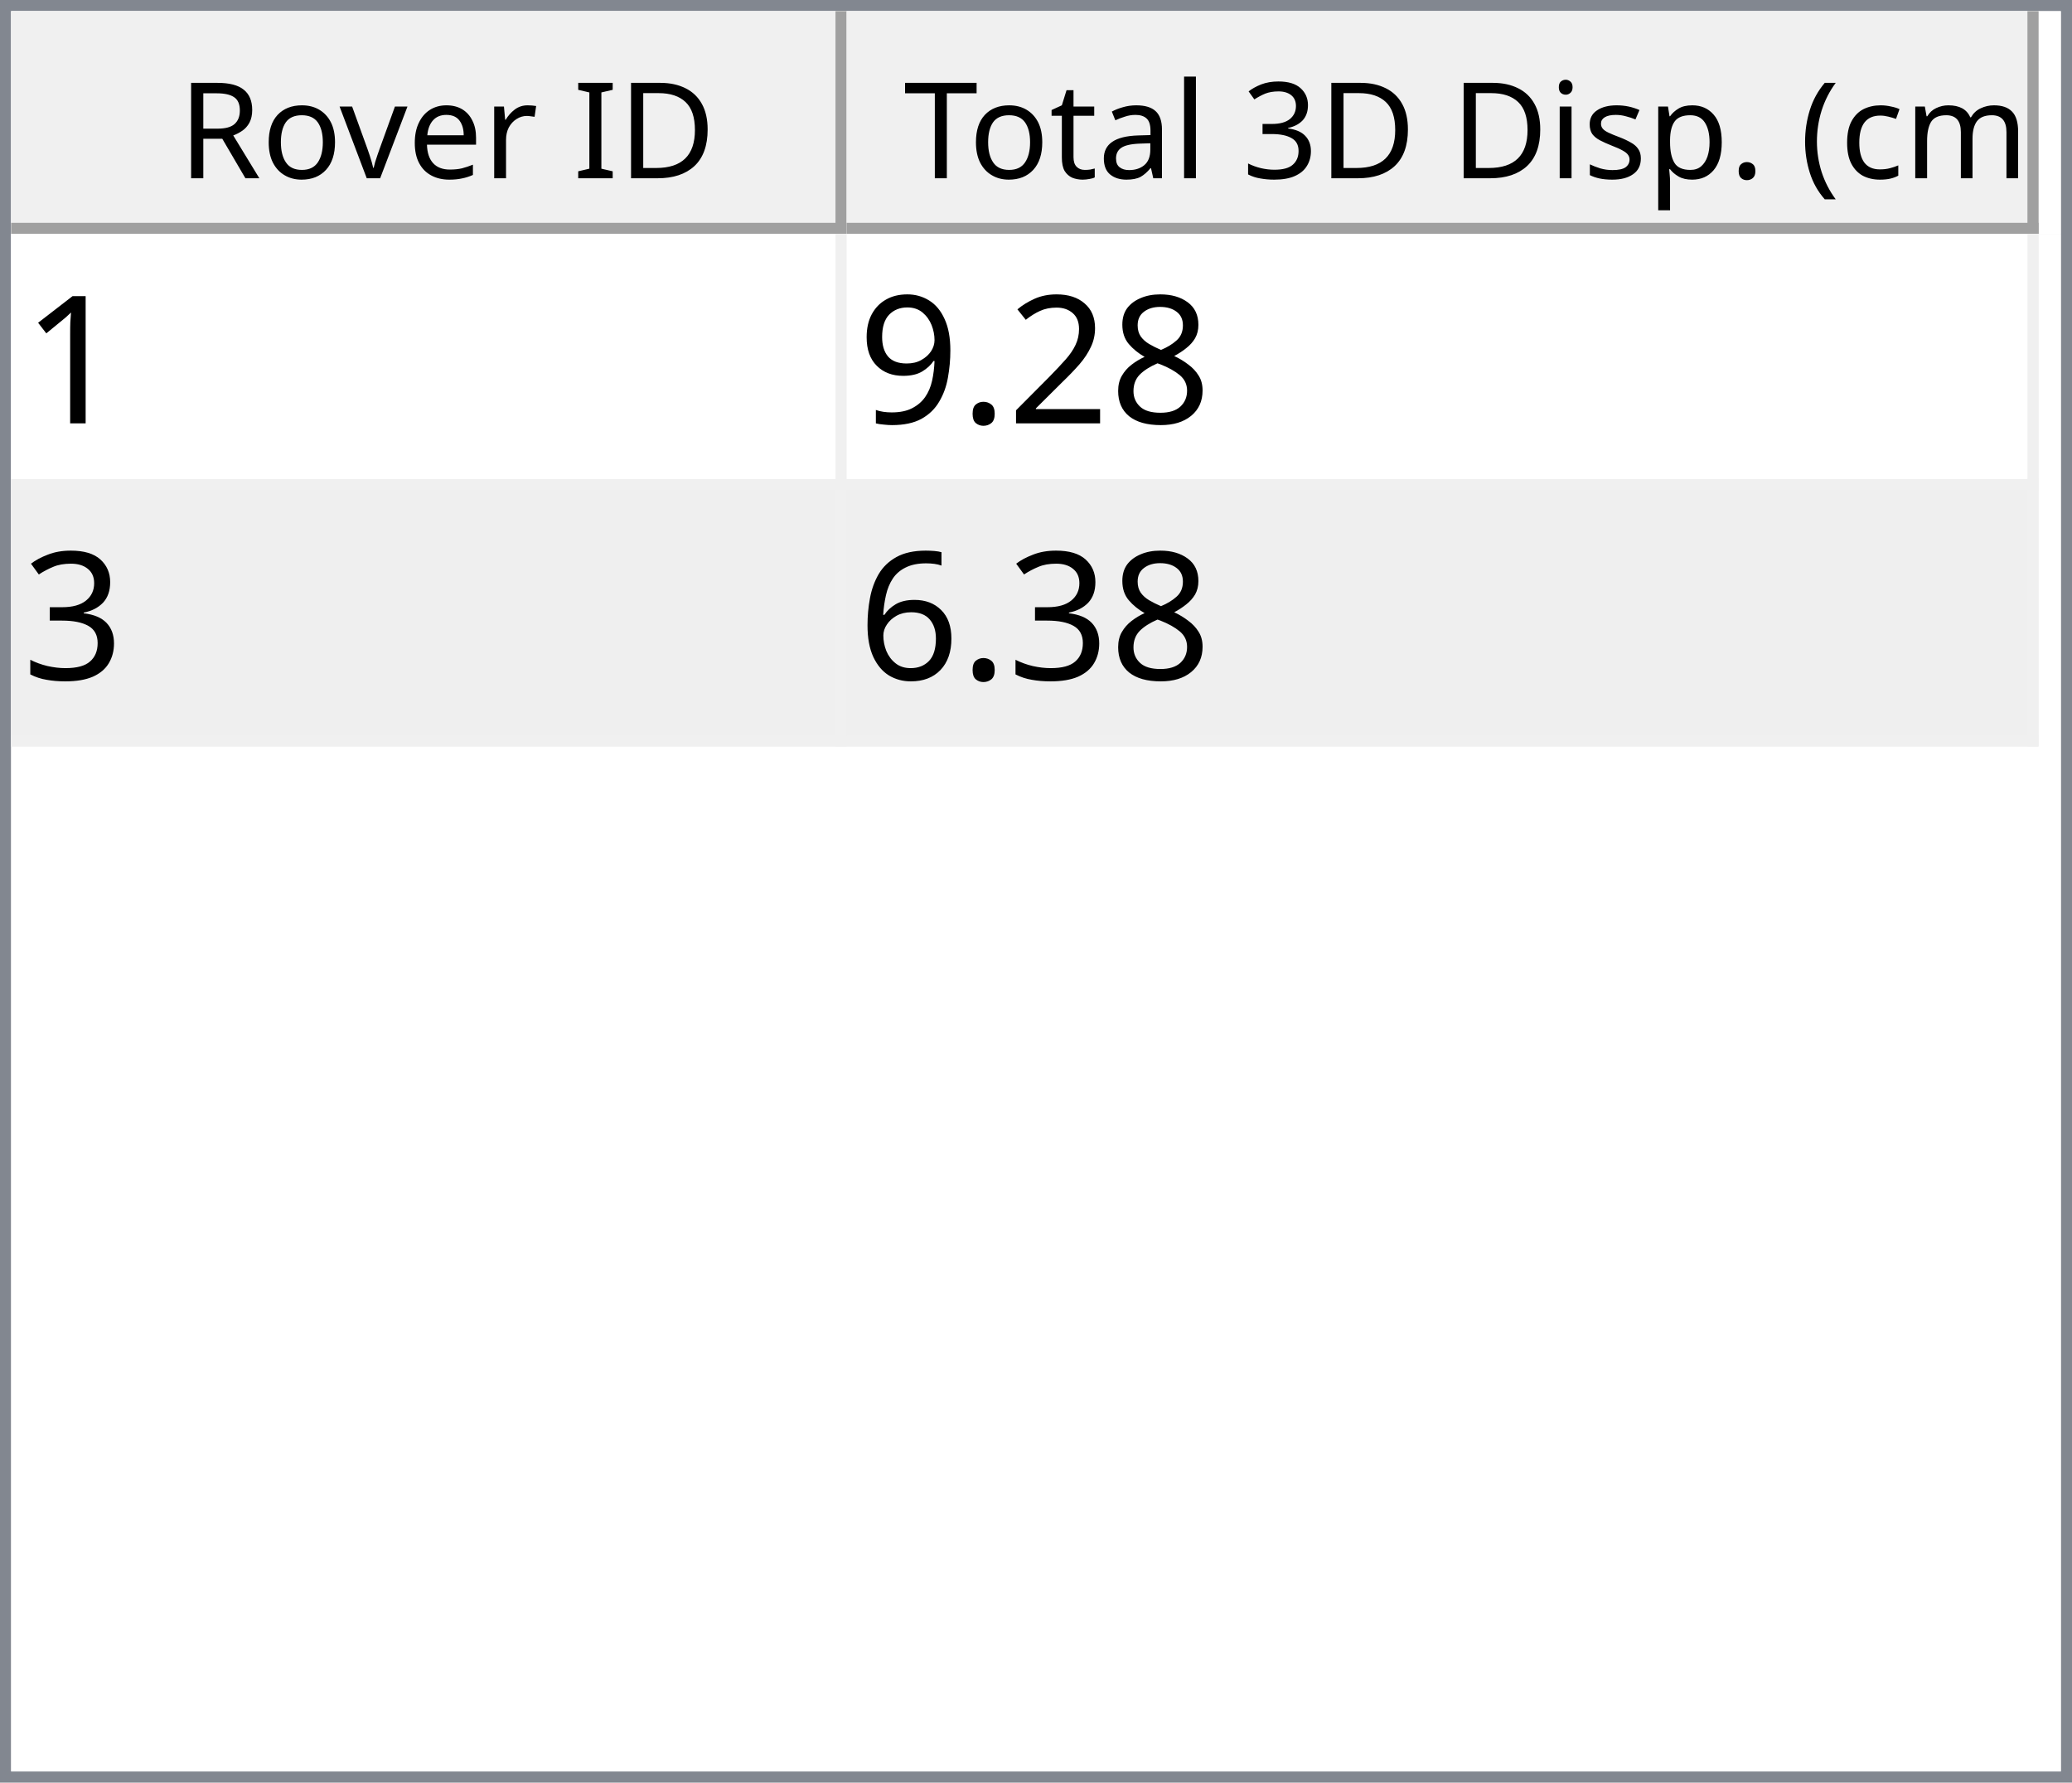
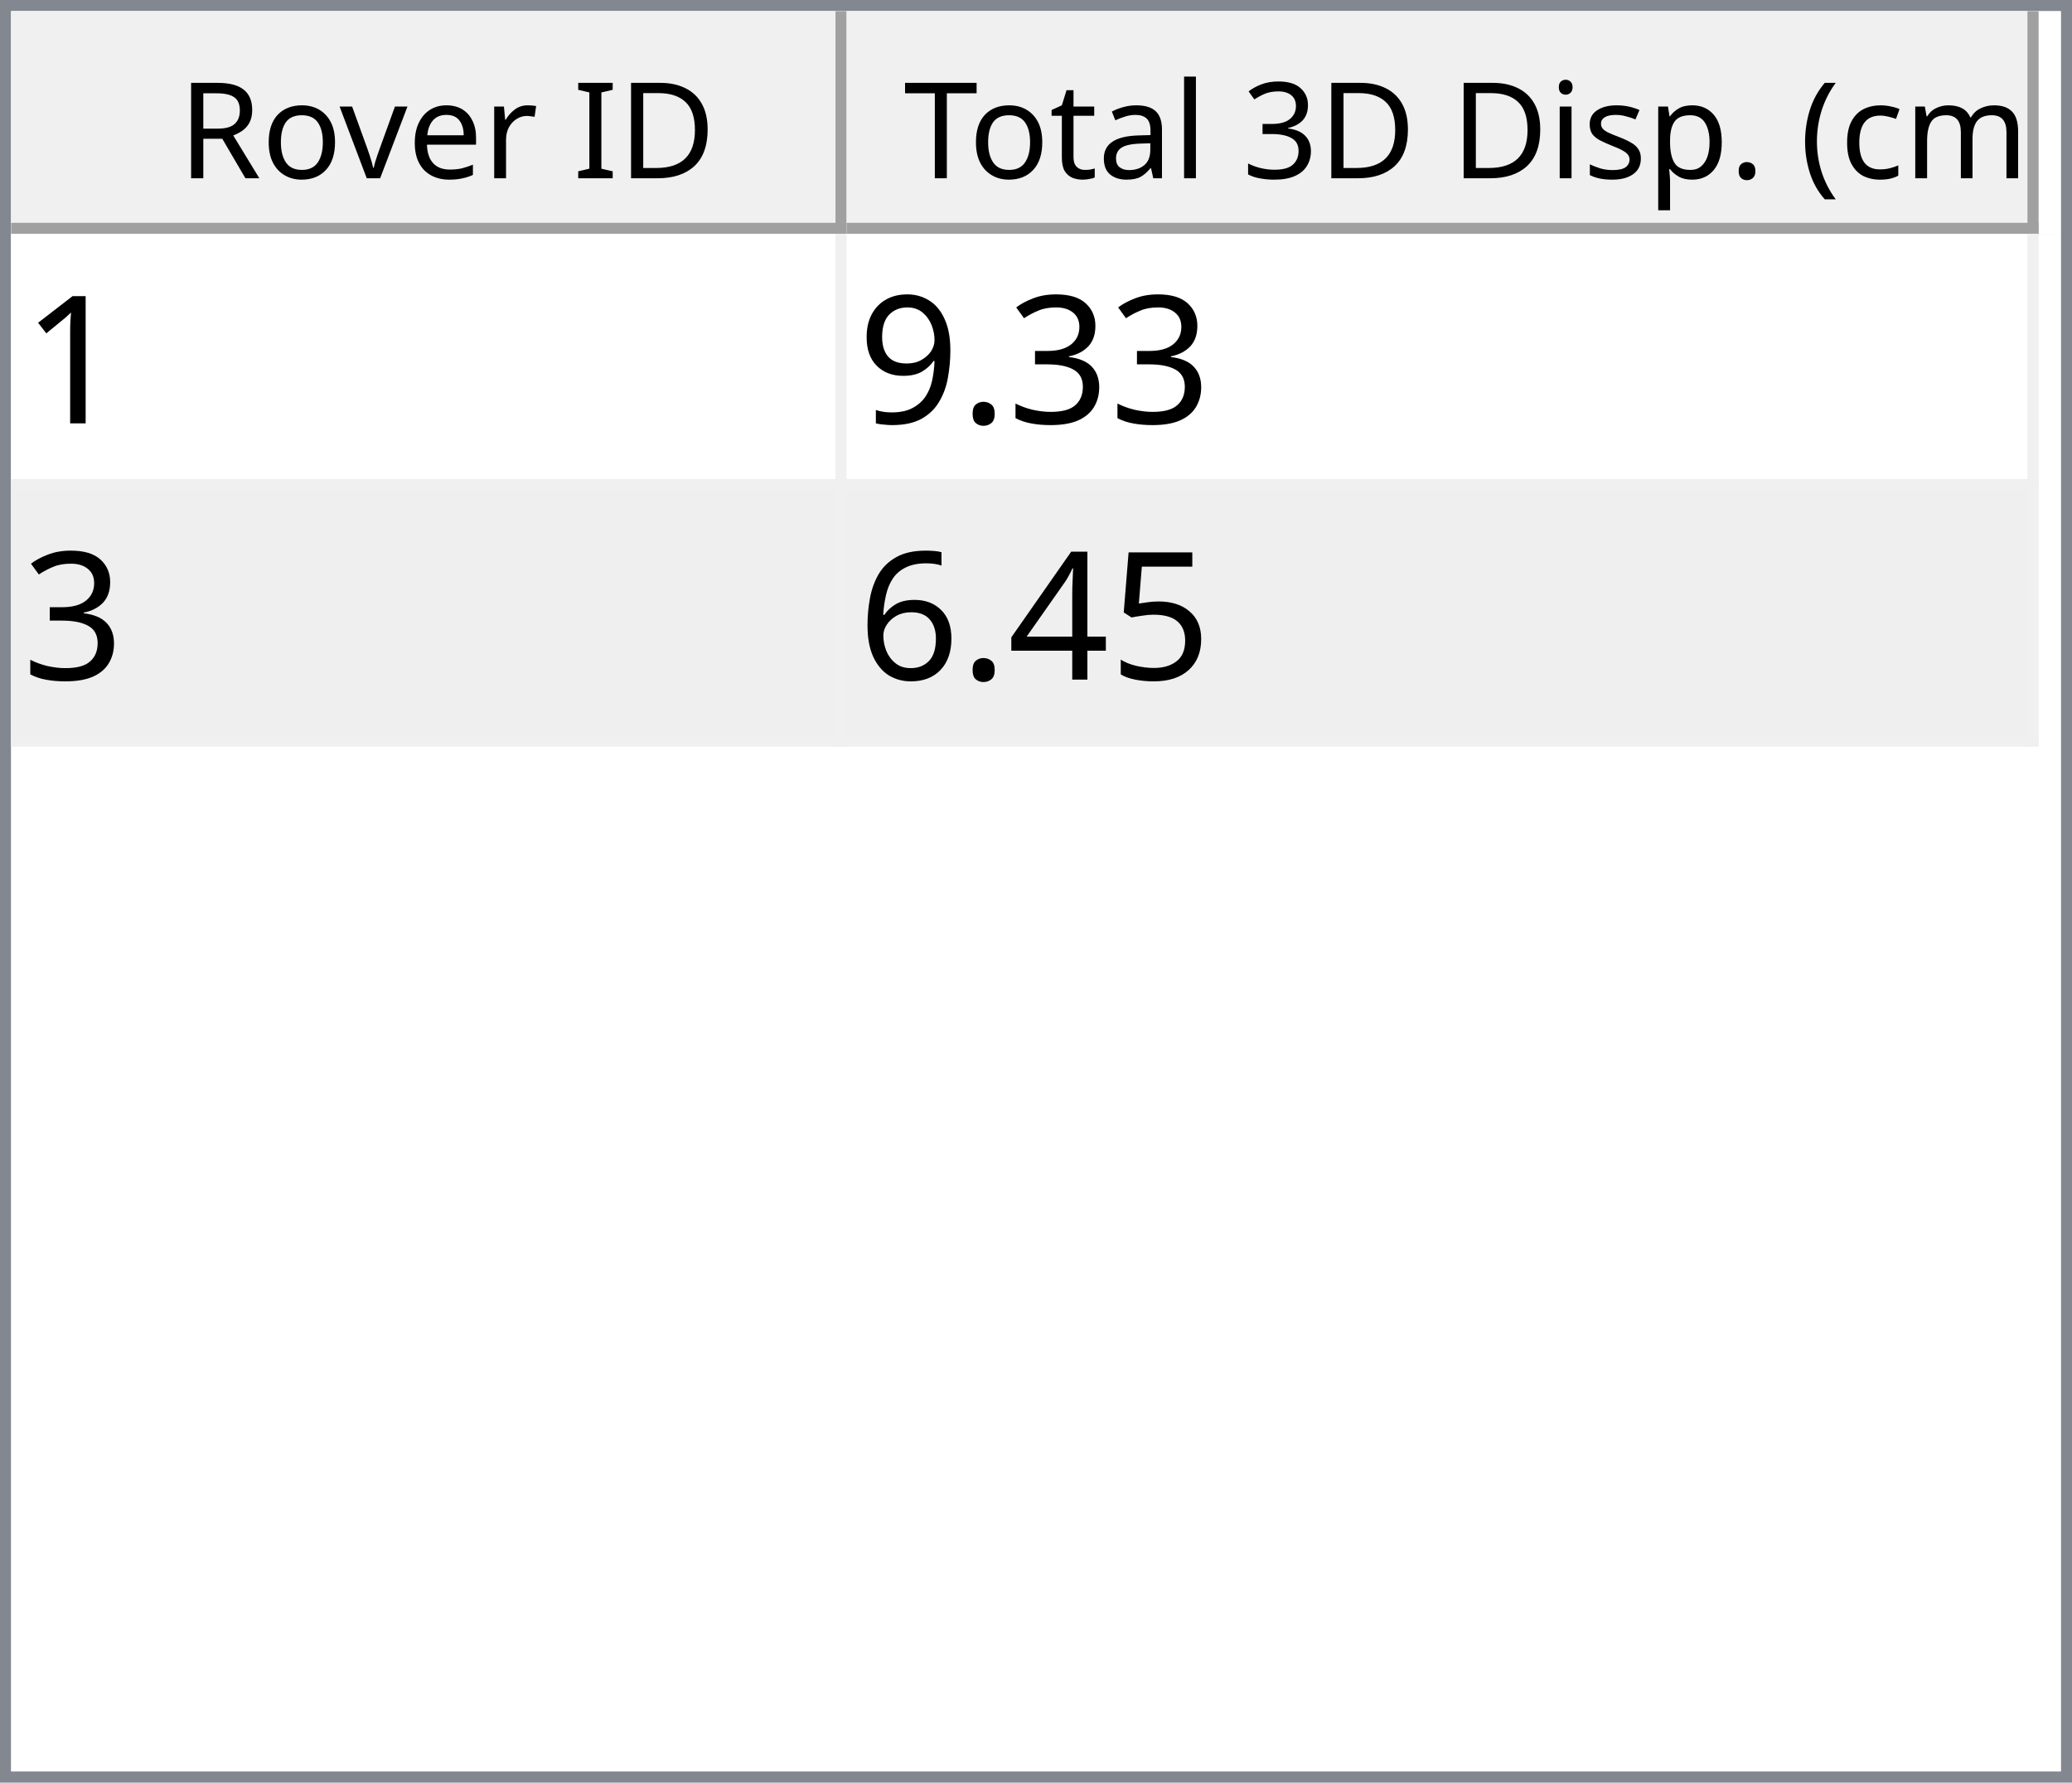
<svg xmlns="http://www.w3.org/2000/svg" style="fill-opacity:1; color-rendering:auto; color-interpolation:auto; text-rendering:auto; stroke:black; stroke-linecap:square; stroke-miterlimit:10; shape-rendering:auto; stroke-opacity:1; fill:black; stroke-dasharray:none; font-weight:normal; stroke-width:1; font-family:'Dialog'; font-style:normal; stroke-linejoin:miter; font-size:12px; stroke-dashoffset:0; image-rendering:auto;" width="186" height="160">
  <defs id="genericDefs" />
  <g>
    <defs id="defs1">
      <clipPath clipPathUnits="userSpaceOnUse" id="clipPath1">
        <path d="M0 0 L186 0 L186 160 L0 160 L0 0 Z" />
      </clipPath>
      <clipPath clipPathUnits="userSpaceOnUse" id="clipPath2">
        <path d="M0 0 L0 160 L186 160 L186 0 Z" />
      </clipPath>
      <clipPath clipPathUnits="userSpaceOnUse" id="clipPath3">
        <path d="M0 0 L0 20 L184 20 L184 0 Z" />
      </clipPath>
      <clipPath clipPathUnits="userSpaceOnUse" id="clipPath4">
        <path d="M0 0 L0 20 L75 20 L75 0 Z" />
      </clipPath>
      <clipPath clipPathUnits="userSpaceOnUse" id="clipPath5">
        <path d="M1 1 L1 19 L74 19 L74 1 Z" />
      </clipPath>
      <clipPath clipPathUnits="userSpaceOnUse" id="clipPath6">
        <path d="M0 0 L0 18 L73 18 L73 0 Z" />
      </clipPath>
      <clipPath clipPathUnits="userSpaceOnUse" id="clipPath7">
        <path d="M-0.5 -0.5 L-0.5 19.5 L74.5 19.5 L74.5 -0.5 Z" />
      </clipPath>
      <clipPath clipPathUnits="userSpaceOnUse" id="clipPath8">
        <path d="M0 0 L0 20 L107 20 L107 0 Z" />
      </clipPath>
      <clipPath clipPathUnits="userSpaceOnUse" id="clipPath9">
        <path d="M1 1 L1 19 L106 19 L106 1 Z" />
      </clipPath>
      <clipPath clipPathUnits="userSpaceOnUse" id="clipPath10">
        <path d="M0 0 L0 18 L105 18 L105 0 Z" />
      </clipPath>
      <clipPath clipPathUnits="userSpaceOnUse" id="clipPath11">
        <path d="M-0.5 -0.5 L-0.5 19.5 L106.5 19.5 L106.5 -0.5 Z" />
      </clipPath>
      <clipPath clipPathUnits="userSpaceOnUse" id="clipPath12">
        <path d="M0 0 L0 138 L184 138 L184 0 Z" />
      </clipPath>
      <clipPath clipPathUnits="userSpaceOnUse" id="clipPath13">
        <path d="M0 0 L0 46 L182 46 L182 0 Z" />
      </clipPath>
      <clipPath clipPathUnits="userSpaceOnUse" id="clipPath14">
        <path d="M-0.5 -0.5 L-0.5 45.5 L181.5 45.5 L181.5 -0.5 Z" />
      </clipPath>
      <clipPath clipPathUnits="userSpaceOnUse" id="clipPath15">
        <path d="M0 0 L0 22 L74 22 L74 0 Z" />
      </clipPath>
      <clipPath clipPathUnits="userSpaceOnUse" id="clipPath16">
        <path d="M0 0 L0 22 L106 22 L106 0 Z" />
      </clipPath>
      <font horiz-adv-x="64.551" id="font1">
        <font-face ascent="107.91" descent="25.098" units-per-em="100" style="font-style:normal; font-family:Segoe UI; font-weight:normal;" />
        <missing-glyph horiz-adv-x="64.551" d="M8.109 0 L8.109 68.266 L56.453 68.266 L56.453 0 L8.109 0 ZM15.328 7.234 L49.219 7.234 L49.219 61.031 L15.328 61.031 L15.328 7.234 Z" />
        <glyph unicode="D" horiz-adv-x="70.117" d="M9.188 0 L9.188 70.016 L28.516 70.016 Q65.531 70.016 65.531 35.891 Q65.531 19.672 55.25 9.836 Q44.969 0 27.734 0 L9.188 0 ZM17.391 62.594 L17.391 7.422 L27.828 7.422 Q41.609 7.422 49.273 14.797 Q56.938 22.172 56.938 35.688 Q56.938 62.594 28.328 62.594 L17.391 62.594 Z" />
        <glyph unicode="I" horiz-adv-x="26.611" d="M17.391 0 L9.188 0 L9.188 70.016 L17.391 70.016 L17.391 0 Z" />
        <glyph unicode=" " horiz-adv-x="27.393" d="" />
        <glyph unicode="r" horiz-adv-x="34.766" d="M34.188 41.891 Q32.078 43.5 28.125 43.5 Q23 43.5 19.555 38.672 Q16.109 33.844 16.109 25.484 L16.109 0 L8.109 0 L8.109 50 L16.109 50 L16.109 39.703 L16.312 39.703 Q18.016 44.969 21.531 47.922 Q25.047 50.875 29.391 50.875 Q32.516 50.875 34.188 50.203 L34.188 41.891 Z" />
        <glyph unicode="e" horiz-adv-x="52.295" d="M48.297 23 L12.984 23 Q13.188 14.656 17.484 10.109 Q21.781 5.562 29.297 5.562 Q37.75 5.562 44.828 11.141 L44.828 3.609 Q38.234 -1.172 27.391 -1.172 Q16.797 -1.172 10.742 5.641 Q4.688 12.453 4.688 24.812 Q4.688 36.469 11.305 43.82 Q17.922 51.172 27.734 51.172 Q37.547 51.172 42.922 44.828 Q48.297 38.484 48.297 27.203 L48.297 23 ZM40.094 29.781 Q40.047 36.719 36.75 40.578 Q33.453 44.438 27.594 44.438 Q21.922 44.438 17.969 40.383 Q14.016 36.328 13.094 29.781 L40.094 29.781 Z" />
        <glyph unicode="v" horiz-adv-x="47.9" d="M47.406 50 L27.484 0 L19.625 0 L0.688 50 L9.469 50 L22.172 13.672 Q23.578 9.672 23.922 6.688 L24.125 6.688 Q24.609 10.453 25.688 13.484 L38.969 50 L47.406 50 Z" />
        <glyph unicode="o" horiz-adv-x="58.594" d="M29 -1.172 Q17.922 -1.172 11.305 5.836 Q4.688 12.844 4.688 24.422 Q4.688 37.016 11.57 44.094 Q18.453 51.172 30.172 51.172 Q41.359 51.172 47.633 44.289 Q53.906 37.406 53.906 25.203 Q53.906 13.234 47.141 6.031 Q40.375 -1.172 29 -1.172 ZM29.594 44.438 Q21.875 44.438 17.383 39.188 Q12.891 33.938 12.891 24.703 Q12.891 15.828 17.43 10.695 Q21.969 5.562 29.594 5.562 Q37.359 5.562 41.531 10.594 Q45.703 15.625 45.703 24.906 Q45.703 34.281 41.531 39.359 Q37.359 44.438 29.594 44.438 Z" />
        <glyph unicode="R" horiz-adv-x="59.814" d="M59.375 0 L49.609 0 L37.891 19.625 Q36.281 22.359 34.766 24.289 Q33.25 26.219 31.664 27.438 Q30.078 28.656 28.25 29.219 Q26.422 29.781 24.125 29.781 L17.391 29.781 L17.391 0 L9.188 0 L9.188 70.016 L30.078 70.016 Q34.672 70.016 38.555 68.867 Q42.438 67.719 45.289 65.375 Q48.141 63.031 49.758 59.547 Q51.375 56.062 51.375 51.375 Q51.375 47.703 50.273 44.656 Q49.172 41.609 47.148 39.211 Q45.125 36.812 42.266 35.133 Q39.406 33.453 35.844 32.516 L35.844 32.328 Q37.594 31.547 38.891 30.547 Q40.188 29.547 41.359 28.18 Q42.531 26.812 43.68 25.078 Q44.828 23.344 46.234 21.047 L59.375 0 ZM17.391 62.594 L17.391 37.203 L28.516 37.203 Q31.594 37.203 34.203 38.133 Q36.812 39.062 38.719 40.797 Q40.625 42.531 41.703 45.047 Q42.781 47.562 42.781 50.688 Q42.781 56.297 39.141 59.445 Q35.5 62.594 28.609 62.594 L17.391 62.594 Z" />
        <glyph unicode=")" horiz-adv-x="30.176" d="M8.297 -15.922 L1.172 -15.922 Q16.406 2.344 16.406 26.812 Q16.406 51.469 1.078 70.016 L8.297 70.016 Q23.531 52.156 23.531 26.703 Q23.531 1.375 8.297 -15.922 Z" />
        <glyph unicode="m" horiz-adv-x="86.133" d="M79.109 0 L71.094 0 L71.094 28.719 Q71.094 37.016 68.531 40.727 Q65.969 44.438 59.906 44.438 Q54.781 44.438 51.195 39.75 Q47.609 35.062 47.609 28.516 L47.609 0 L39.594 0 L39.594 29.688 Q39.594 44.438 28.219 44.438 Q22.953 44.438 19.531 40.016 Q16.109 35.594 16.109 28.516 L16.109 0 L8.109 0 L8.109 50 L16.109 50 L16.109 42.094 L16.312 42.094 Q21.625 51.172 31.844 51.172 Q36.969 51.172 40.773 48.312 Q44.578 45.453 46 40.828 Q51.562 51.172 62.594 51.172 Q79.109 51.172 79.109 30.812 L79.109 0 Z" />
        <glyph unicode="c" horiz-adv-x="46.191" d="M42.188 2.297 Q36.422 -1.172 28.516 -1.172 Q17.828 -1.172 11.258 5.789 Q4.688 12.75 4.688 23.828 Q4.688 36.188 11.766 43.68 Q18.844 51.172 30.672 51.172 Q37.25 51.172 42.281 48.734 L42.281 40.531 Q36.719 44.438 30.375 44.438 Q22.703 44.438 17.797 38.945 Q12.891 33.453 12.891 24.516 Q12.891 15.719 17.508 10.641 Q22.125 5.562 29.891 5.562 Q36.422 5.562 42.188 9.906 L42.188 2.297 Z" />
        <glyph unicode="(" horiz-adv-x="30.176" d="M29.109 -15.922 L21.969 -15.922 Q6.844 1.375 6.844 26.703 Q6.844 52.156 21.969 70.016 L29.203 70.016 Q13.875 51.469 13.875 26.812 Q13.875 2.344 29.109 -15.922 Z" />
        <glyph unicode="." horiz-adv-x="21.68" d="M10.891 -1.078 Q8.641 -1.078 7.055 0.539 Q5.469 2.156 5.469 4.391 Q5.469 6.641 7.055 8.273 Q8.641 9.906 10.891 9.906 Q13.188 9.906 14.797 8.273 Q16.406 6.641 16.406 4.391 Q16.406 2.156 14.797 0.539 Q13.188 -1.078 10.891 -1.078 Z" />
        <glyph unicode="p" horiz-adv-x="58.789" d="M16.312 7.234 L16.109 7.234 L16.109 -23 L8.109 -23 L8.109 50 L16.109 50 L16.109 41.219 L16.312 41.219 Q22.219 51.172 33.594 51.172 Q43.266 51.172 48.688 44.461 Q54.109 37.75 54.109 26.469 Q54.109 13.922 48 6.375 Q41.891 -1.172 31.297 -1.172 Q21.578 -1.172 16.312 7.234 ZM16.109 27.391 L16.109 20.406 Q16.109 14.203 20.141 9.883 Q24.172 5.562 30.375 5.562 Q37.641 5.562 41.773 11.133 Q45.906 16.703 45.906 26.609 Q45.906 34.969 42.047 39.703 Q38.188 44.438 31.594 44.438 Q24.609 44.438 20.359 39.578 Q16.109 34.719 16.109 27.391 Z" />
        <glyph unicode="s" horiz-adv-x="42.432" d="M5.078 1.812 L5.078 10.406 Q11.625 5.562 19.484 5.562 Q30.031 5.562 30.031 12.594 Q30.031 14.594 29.125 15.992 Q28.219 17.391 26.68 18.461 Q25.141 19.531 23.07 20.383 Q21 21.234 18.609 22.172 Q15.281 23.484 12.766 24.828 Q10.25 26.172 8.57 27.859 Q6.891 29.547 6.031 31.695 Q5.172 33.844 5.172 36.719 Q5.172 40.234 6.789 42.945 Q8.406 45.656 11.086 47.484 Q13.766 49.312 17.211 50.242 Q20.656 51.172 24.312 51.172 Q30.812 51.172 35.938 48.922 L35.938 40.828 Q30.422 44.438 23.25 44.438 Q21 44.438 19.195 43.922 Q17.391 43.406 16.094 42.477 Q14.797 41.547 14.086 40.258 Q13.375 38.969 13.375 37.406 Q13.375 35.453 14.086 34.133 Q14.797 32.812 16.164 31.789 Q17.531 30.766 19.484 29.938 Q21.438 29.109 23.922 28.125 Q27.25 26.859 29.883 25.516 Q32.516 24.172 34.375 22.484 Q36.234 20.797 37.234 18.602 Q38.234 16.406 38.234 13.375 Q38.234 9.672 36.602 6.938 Q34.969 4.203 32.234 2.398 Q29.5 0.594 25.93 -0.289 Q22.359 -1.172 18.453 -1.172 Q10.75 -1.172 5.078 1.812 Z" />
        <glyph unicode="i" horiz-adv-x="24.219" d="M12.203 62.703 Q10.062 62.703 8.547 64.164 Q7.031 65.625 7.031 67.875 Q7.031 70.125 8.547 71.609 Q10.062 73.094 12.203 73.094 Q14.406 73.094 15.945 71.609 Q17.484 70.125 17.484 67.875 Q17.484 65.719 15.945 64.211 Q14.406 62.703 12.203 62.703 ZM16.109 0 L8.109 0 L8.109 50 L16.109 50 L16.109 0 Z" />
        <glyph unicode="3" horiz-adv-x="53.906" d="M46.531 19.828 Q46.531 15.094 44.75 11.211 Q42.969 7.328 39.719 4.57 Q36.469 1.812 31.93 0.297 Q27.391 -1.219 21.922 -1.219 Q11.922 -1.219 6 2.594 L6 11.188 Q13.094 5.609 22.219 5.609 Q25.875 5.609 28.828 6.539 Q31.781 7.469 33.906 9.227 Q36.031 10.984 37.18 13.477 Q38.328 15.969 38.328 19.094 Q38.328 32.812 18.797 32.812 L12.984 32.812 L12.984 39.594 L18.5 39.594 Q35.797 39.594 35.797 52.484 Q35.797 64.406 22.609 64.406 Q15.188 64.406 8.688 59.422 L8.688 67.188 Q15.375 71.188 24.609 71.188 Q29 71.188 32.57 69.969 Q36.141 68.75 38.68 66.555 Q41.219 64.359 42.609 61.281 Q44 58.203 44 54.5 Q44 40.672 30.031 36.719 L30.031 36.531 Q33.594 36.141 36.625 34.797 Q39.656 33.453 41.852 31.305 Q44.047 29.156 45.289 26.25 Q46.531 23.344 46.531 19.828 Z" />
        <glyph unicode="l" horiz-adv-x="24.219" d="M16.109 0 L8.109 0 L8.109 74.031 L16.109 74.031 L16.109 0 Z" />
        <glyph unicode="a" horiz-adv-x="50.879" d="M43.891 0 L35.891 0 L35.891 7.812 L35.688 7.812 Q30.469 -1.172 20.312 -1.172 Q12.844 -1.172 8.617 2.781 Q4.391 6.734 4.391 13.281 Q4.391 27.297 20.906 29.594 L35.891 31.688 Q35.891 44.438 25.594 44.438 Q16.547 44.438 9.281 38.281 L9.281 46.484 Q16.656 51.172 26.266 51.172 Q43.891 51.172 43.891 32.516 L43.891 0 ZM35.891 25.297 L23.828 23.641 Q18.266 22.859 15.43 20.875 Q12.594 18.891 12.594 13.875 Q12.594 10.203 15.211 7.883 Q17.828 5.562 22.172 5.562 Q28.125 5.562 32.008 9.742 Q35.891 13.922 35.891 20.312 L35.891 25.297 Z" />
        <glyph unicode="t" horiz-adv-x="33.887" d="M31.297 0.484 Q28.469 -1.078 23.828 -1.078 Q10.688 -1.078 10.688 13.578 L10.688 43.172 L2.094 43.172 L2.094 50 L10.688 50 L10.688 62.203 L18.703 64.797 L18.703 50 L31.297 50 L31.297 43.172 L18.703 43.172 L18.703 14.984 Q18.703 9.969 20.414 7.82 Q22.125 5.672 26.078 5.672 Q29.109 5.672 31.297 7.328 L31.297 0.484 Z" />
        <glyph unicode="T" horiz-adv-x="52.393" d="M50.594 62.594 L30.375 62.594 L30.375 0 L22.172 0 L22.172 62.594 L2 62.594 L2 70.016 L50.594 70.016 L50.594 62.594 Z" />
      </font>
      <font horiz-adv-x="75.0" id="font2">
        <font-face ascent="100.537" descent="21.973" units-per-em="100" style="font-style:normal; font-family:sans-serif; font-weight:normal;" />
        <missing-glyph horiz-adv-x="75.0" d="M12.5 0 L12.5 62.5 L62.5 62.5 L62.5 0 L12.5 0 ZM14.062 1.562 L60.938 1.562 L60.938 60.938 L14.062 60.938 L14.062 1.562 Z" />
        <glyph unicode="1" horiz-adv-x="55.615" d="M37.25 0 L28.469 0 L28.469 56 Q25.297 52.984 20.141 49.953 Q14.984 46.922 10.891 45.406 L10.891 53.906 Q18.266 57.375 23.781 62.305 Q29.297 67.234 31.594 71.875 L37.25 71.875 L37.25 0 Z" />
-         <glyph unicode="8" horiz-adv-x="55.615" d="M17.672 38.812 Q12.203 40.828 9.57 44.539 Q6.938 48.25 6.938 53.422 Q6.938 61.234 12.555 66.555 Q18.172 71.875 27.484 71.875 Q36.859 71.875 42.578 66.43 Q48.297 60.984 48.297 53.172 Q48.297 48.188 45.68 44.508 Q43.062 40.828 37.75 38.812 Q44.344 36.672 47.781 31.883 Q51.219 27.094 51.219 20.453 Q51.219 11.281 44.727 5.031 Q38.234 -1.219 27.641 -1.219 Q17.047 -1.219 10.547 5.055 Q4.047 11.328 4.047 20.703 Q4.047 27.688 7.594 32.398 Q11.141 37.109 17.672 38.812 ZM15.922 53.719 Q15.922 48.641 19.195 45.414 Q22.469 42.188 27.688 42.188 Q32.766 42.188 36.016 45.383 Q39.266 48.578 39.266 53.219 Q39.266 58.062 35.914 61.359 Q32.562 64.656 27.594 64.656 Q22.562 64.656 19.242 61.43 Q15.922 58.203 15.922 53.719 ZM13.094 20.656 Q13.094 16.891 14.875 13.375 Q16.656 9.859 20.172 7.93 Q23.688 6 27.734 6 Q34.031 6 38.133 10.055 Q42.234 14.109 42.234 20.359 Q42.234 26.703 38.016 30.859 Q33.797 35.016 27.438 35.016 Q21.234 35.016 17.164 30.914 Q13.094 26.812 13.094 20.656 Z" />
-         <glyph unicode="2" horiz-adv-x="55.615" d="M50.344 8.453 L50.344 0 L3.031 0 Q2.938 3.172 4.047 6.109 Q5.859 10.938 9.836 15.625 Q13.812 20.312 21.344 26.469 Q33.016 36.031 37.117 41.625 Q41.219 47.219 41.219 52.203 Q41.219 57.422 37.477 61.008 Q33.734 64.594 27.734 64.594 Q21.391 64.594 17.578 60.789 Q13.766 56.984 13.719 50.25 L4.688 51.172 Q5.609 61.281 11.664 66.578 Q17.719 71.875 27.938 71.875 Q38.234 71.875 44.242 66.164 Q50.25 60.453 50.25 52 Q50.25 47.703 48.492 43.555 Q46.734 39.406 42.656 34.812 Q38.578 30.219 29.109 22.219 Q21.188 15.578 18.945 13.211 Q16.703 10.844 15.234 8.453 L50.344 8.453 Z" />
+         <glyph unicode="3" horiz-adv-x="55.615" d="M4.203 18.891 L12.984 20.062 Q14.5 12.594 18.141 9.297 Q21.781 6 27 6 Q33.203 6 37.477 10.297 Q41.75 14.594 41.75 20.953 Q41.75 27 37.797 30.93 Q33.844 34.859 27.734 34.859 Q25.25 34.859 21.531 33.891 L22.516 41.609 Q23.391 41.5 23.922 41.5 Q29.547 41.5 34.039 44.43 Q38.531 47.359 38.531 53.469 Q38.531 58.297 35.258 61.477 Q31.984 64.656 26.812 64.656 Q21.688 64.656 18.266 61.43 Q14.844 58.203 13.875 51.766 L5.078 53.328 Q6.688 62.156 12.398 67.016 Q18.109 71.875 26.609 71.875 Q32.469 71.875 37.398 69.359 Q42.328 66.844 44.945 62.5 Q47.562 58.156 47.562 53.266 Q47.562 48.641 45.07 44.828 Q42.578 41.016 37.703 38.766 Q44.047 37.312 47.562 32.695 Q51.078 28.078 51.078 21.141 Q51.078 11.766 44.242 5.25 Q37.406 -1.266 26.953 -1.266 Q17.531 -1.266 11.305 4.352 Q5.078 9.969 4.203 18.891 Z" />
        <glyph unicode="." horiz-adv-x="27.783" d="M9.078 0 L9.078 10.016 L19.094 10.016 L19.094 0 L9.078 0 Z" />
        <glyph unicode="9" horiz-adv-x="55.615" d="M5.469 16.547 L13.922 17.328 Q14.984 11.375 18.016 8.688 Q21.047 6 25.781 6 Q29.828 6 32.883 7.859 Q35.938 9.719 37.891 12.82 Q39.844 15.922 41.164 21.195 Q42.484 26.469 42.484 31.938 Q42.484 32.516 42.438 33.688 Q39.797 29.5 35.234 26.883 Q30.672 24.266 25.344 24.266 Q16.453 24.266 10.305 30.711 Q4.156 37.156 4.156 47.703 Q4.156 58.594 10.578 65.234 Q17 71.875 26.656 71.875 Q33.641 71.875 39.43 68.117 Q45.219 64.359 48.219 57.398 Q51.219 50.438 51.219 37.25 Q51.219 23.531 48.242 15.406 Q45.266 7.281 39.383 3.031 Q33.5 -1.219 25.594 -1.219 Q17.188 -1.219 11.867 3.445 Q6.547 8.109 5.469 16.547 ZM41.453 48.141 Q41.453 55.719 37.43 60.156 Q33.406 64.594 27.734 64.594 Q21.875 64.594 17.531 59.812 Q13.188 55.031 13.188 47.406 Q13.188 40.578 17.312 36.305 Q21.438 32.031 27.484 32.031 Q33.594 32.031 37.523 36.305 Q41.453 40.578 41.453 48.141 Z" />
-         <glyph unicode="3" horiz-adv-x="55.615" d="M4.203 18.891 L12.984 20.062 Q14.5 12.594 18.141 9.297 Q21.781 6 27 6 Q33.203 6 37.477 10.297 Q41.75 14.594 41.75 20.953 Q41.75 27 37.797 30.93 Q33.844 34.859 27.734 34.859 Q25.25 34.859 21.531 33.891 L22.516 41.609 Q23.391 41.5 23.922 41.5 Q29.547 41.5 34.039 44.43 Q38.531 47.359 38.531 53.469 Q38.531 58.297 35.258 61.477 Q31.984 64.656 26.812 64.656 Q21.688 64.656 18.266 61.43 Q14.844 58.203 13.875 51.766 L5.078 53.328 Q6.688 62.156 12.398 67.016 Q18.109 71.875 26.609 71.875 Q32.469 71.875 37.398 69.359 Q42.328 66.844 44.945 62.5 Q47.562 58.156 47.562 53.266 Q47.562 48.641 45.07 44.828 Q42.578 41.016 37.703 38.766 Q44.047 37.312 47.562 32.695 Q51.078 28.078 51.078 21.141 Q51.078 11.766 44.242 5.25 Q37.406 -1.266 26.953 -1.266 Q17.531 -1.266 11.305 4.352 Q5.078 9.969 4.203 18.891 Z" />
+         <glyph unicode="5" horiz-adv-x="55.615" d="M4.156 18.75 L13.375 19.531 Q14.406 12.797 18.141 9.398 Q21.875 6 27.156 6 Q33.5 6 37.891 10.789 Q42.281 15.578 42.281 23.484 Q42.281 31 38.062 35.352 Q33.844 39.703 27 39.703 Q22.75 39.703 19.336 37.773 Q15.922 35.844 13.969 32.766 L5.719 33.844 L12.641 70.609 L48.25 70.609 L48.25 62.203 L19.672 62.203 L15.828 42.969 Q22.266 47.469 29.344 47.469 Q38.719 47.469 45.164 40.969 Q51.609 34.469 51.609 24.266 Q51.609 14.547 45.953 7.469 Q39.062 -1.219 27.156 -1.219 Q17.391 -1.219 11.211 4.25 Q5.031 9.719 4.156 18.75 Z" />
+         <glyph unicode="4" horiz-adv-x="55.615" d="M32.328 0 L32.328 17.141 L1.266 17.141 L1.266 25.203 L33.938 71.578 L41.109 71.578 L41.109 25.203 L50.781 25.203 L50.781 17.141 L41.109 17.141 L41.109 0 L32.328 0 ZM32.328 25.203 L32.328 57.469 L9.906 25.203 L32.328 25.203 Z" />
        <glyph unicode="6" horiz-adv-x="55.615" d="M49.75 54.047 L41.016 53.375 Q39.844 58.547 37.703 60.891 Q34.125 64.656 28.906 64.656 Q24.703 64.656 21.531 62.312 Q17.391 59.281 14.992 53.469 Q12.594 47.656 12.5 36.922 Q15.672 41.75 20.266 44.094 Q24.859 46.438 29.891 46.438 Q38.672 46.438 44.852 39.969 Q51.031 33.5 51.031 23.25 Q51.031 16.5 48.125 10.719 Q45.219 4.938 40.141 1.859 Q35.062 -1.219 28.609 -1.219 Q17.625 -1.219 10.695 6.859 Q3.766 14.938 3.766 33.5 Q3.766 54.25 11.422 63.672 Q18.109 71.875 29.438 71.875 Q37.891 71.875 43.289 67.141 Q48.688 62.406 49.75 54.047 ZM13.875 23.188 Q13.875 18.656 15.797 14.508 Q17.719 10.359 21.188 8.18 Q24.656 6 28.469 6 Q34.031 6 38.039 10.492 Q42.047 14.984 42.047 22.703 Q42.047 30.125 38.086 34.398 Q34.125 38.672 28.125 38.672 Q22.172 38.672 18.023 34.398 Q13.875 30.125 13.875 23.188 Z" />
      </font>
    </defs>
    <g style="fill:white; stroke:white;">
      <rect x="0" y="0" width="186" style="clip-path:url(#clipPath1); stroke:none;" height="160" />
    </g>
    <g style="fill:white; text-rendering:optimizeSpeed; color-rendering:optimizeSpeed; image-rendering:optimizeSpeed; shape-rendering:crispEdges; stroke:white; color-interpolation:sRGB;">
      <rect x="0" width="186" height="160" y="0" style="stroke:none;" />
      <path style="stroke:none;" d="M0 160 L186 160 L186 0 L0 0 Z" />
    </g>
    <g style="fill:rgb(240,240,240); font-family:'Segoe UI'; stroke:rgb(240,240,240);">
      <rect x="0" y="0" width="186" style="clip-path:url(#clipPath2); stroke:none;" height="160" />
    </g>
    <g style="fill:rgb(130,135,144); font-family:'Segoe UI'; stroke:rgb(130,135,144);">
      <path d="M0 0 L186 0 L186 160 L0 160 L0 0 ZM1 1 L185 1 L185 159 L1 159 L1 1 Z" style="fill-rule:evenodd; clip-path:url(#clipPath2); stroke:none;" />
    </g>
    <g style="fill:white; font-family:'Segoe UI'; stroke:white;" transform="translate(1,1)">
      <rect x="0" y="0" width="184" style="clip-path:url(#clipPath3); stroke:none;" height="20" />
    </g>
    <g style="fill:rgb(240,240,240); font-family:'Segoe UI'; stroke:rgb(240,240,240);" transform="translate(1,1)">
      <rect x="0" y="0" width="75" style="clip-path:url(#clipPath4); stroke:none;" height="20" />
    </g>
    <g style="font-family:'Segoe UI';" transform="translate(2,2)">
      <text x="14" xml:space="preserve" y="14" style="clip-path:url(#clipPath6); stroke:none;">Rover ID</text>
    </g>
    <g style="fill:rgb(160,160,160); font-family:'Segoe UI'; stroke:rgb(160,160,160); stroke-linejoin:bevel;" transform="translate(1.5,1.5)">
      <line x1="74" x2="74" y1="0" style="fill:none; clip-path:url(#clipPath7);" y2="19" />
    </g>
    <g style="fill:rgb(160,160,160); font-family:'Segoe UI'; stroke:rgb(160,160,160); stroke-linejoin:bevel;" transform="matrix(1,0,0,1,1,1) translate(0.5,0.5)">
      <line x1="0" x2="74" y1="19" style="fill:none; clip-path:url(#clipPath7);" y2="19" />
    </g>
    <g style="fill:rgb(240,240,240); font-family:'Segoe UI'; stroke:rgb(240,240,240);" transform="translate(76,1)">
      <rect x="0" y="0" width="107" style="clip-path:url(#clipPath8); stroke:none;" height="20" />
    </g>
    <g style="font-family:'Segoe UI';" transform="translate(77,2)">
      <text x="1" xml:space="preserve" y="14" style="clip-path:url(#clipPath10); stroke:none;"> Total 3D Disp. (cm)</text>
    </g>
    <g style="fill:rgb(160,160,160); font-family:'Segoe UI'; stroke:rgb(160,160,160); stroke-linejoin:bevel;" transform="translate(76.5,1.5)">
      <line x1="106" x2="106" y1="0" style="fill:none; clip-path:url(#clipPath11);" y2="19" />
    </g>
    <g style="fill:rgb(160,160,160); font-family:'Segoe UI'; stroke:rgb(160,160,160); stroke-linejoin:bevel;" transform="matrix(1,0,0,1,76,1) translate(0.5,0.5)">
      <line x1="0" x2="106" y1="19" style="fill:none; clip-path:url(#clipPath11);" y2="19" />
    </g>
    <g style="fill:white; font-family:'Segoe UI'; stroke:white;" transform="translate(1,21)">
      <rect x="0" y="0" width="184" style="clip-path:url(#clipPath12); stroke:none;" height="138" />
    </g>
    <g style="fill:rgb(240,240,240); font-size:16px; font-family:sans-serif; stroke:rgb(240,240,240);" transform="translate(1,21)">
      <rect x="0" y="0" width="182" style="clip-path:url(#clipPath13); stroke:none;" height="46" />
      <line transform="translate(0.5,0.5)" x1="0" x2="181" y1="22" style="clip-path:url(#clipPath14); fill:none; stroke-linejoin:bevel;" y2="22" />
    </g>
    <g transform="matrix(1,0,0,1,1,21) translate(0.5,0.5)" style="fill:rgb(240,240,240); font-size:16px; font-family:sans-serif; stroke:rgb(240,240,240); stroke-linejoin:bevel;">
      <line x1="0" x2="181" y1="45" style="fill:none; clip-path:url(#clipPath14);" y2="45" />
    </g>
    <g transform="matrix(1,0,0,1,1,21) translate(0.5,0.5)" style="fill:rgb(240,240,240); font-size:16px; font-family:sans-serif; stroke:rgb(240,240,240); stroke-linejoin:bevel;">
      <line x1="74" x2="74" y1="0" style="fill:none; clip-path:url(#clipPath14);" y2="45" />
    </g>
    <g transform="matrix(1,0,0,1,1,21) translate(0.5,0.5)" style="fill:rgb(240,240,240); font-size:16px; font-family:sans-serif; stroke:rgb(240,240,240); stroke-linejoin:bevel;">
      <line x1="181" x2="181" y1="0" style="fill:none; clip-path:url(#clipPath14);" y2="45" />
    </g>
    <g style="fill:white; font-size:16px; font-family:sans-serif; stroke:white;" transform="matrix(1,0,0,1,1,21)">
      <rect x="0" y="0" width="74" style="clip-path:url(#clipPath15); stroke:none;" height="22" />
      <text x="1" y="17" style="fill:black; clip-path:url(#clipPath15); stroke:none;" xml:space="preserve">1</text>
    </g>
    <g style="fill:white; font-size:16px; font-family:sans-serif; stroke:white;" transform="matrix(1,0,0,1,1,21) translate(75,0)">
      <rect x="0" y="0" width="106" style="clip-path:url(#clipPath16); stroke:none;" height="22" />
-       <text x="1" y="17" style="fill:black; clip-path:url(#clipPath16); stroke:none;" xml:space="preserve">9.28</text>
+       <text x="1" y="17" style="fill:black; clip-path:url(#clipPath16); stroke:none;" xml:space="preserve">9.33</text>
    </g>
    <g style="fill:rgb(239,239,239); font-size:16px; font-family:sans-serif; stroke:rgb(239,239,239);" transform="matrix(1,0,0,1,1,21) translate(0,23)">
      <rect x="0" y="0" width="74" style="clip-path:url(#clipPath15); stroke:none;" height="22" />
      <text x="1" y="17" style="fill:black; clip-path:url(#clipPath15); stroke:none;" xml:space="preserve">3</text>
    </g>
    <g style="fill:rgb(239,239,239); font-size:16px; font-family:sans-serif; stroke:rgb(239,239,239);" transform="matrix(1,0,0,1,1,21) translate(75,23)">
      <rect x="0" y="0" width="106" style="clip-path:url(#clipPath16); stroke:none;" height="22" />
-       <text x="1" y="17" style="fill:black; clip-path:url(#clipPath16); stroke:none;" xml:space="preserve">6.38</text>
+       <text x="1" y="17" style="fill:black; clip-path:url(#clipPath16); stroke:none;" xml:space="preserve">6.45</text>
    </g>
  </g>
</svg>
